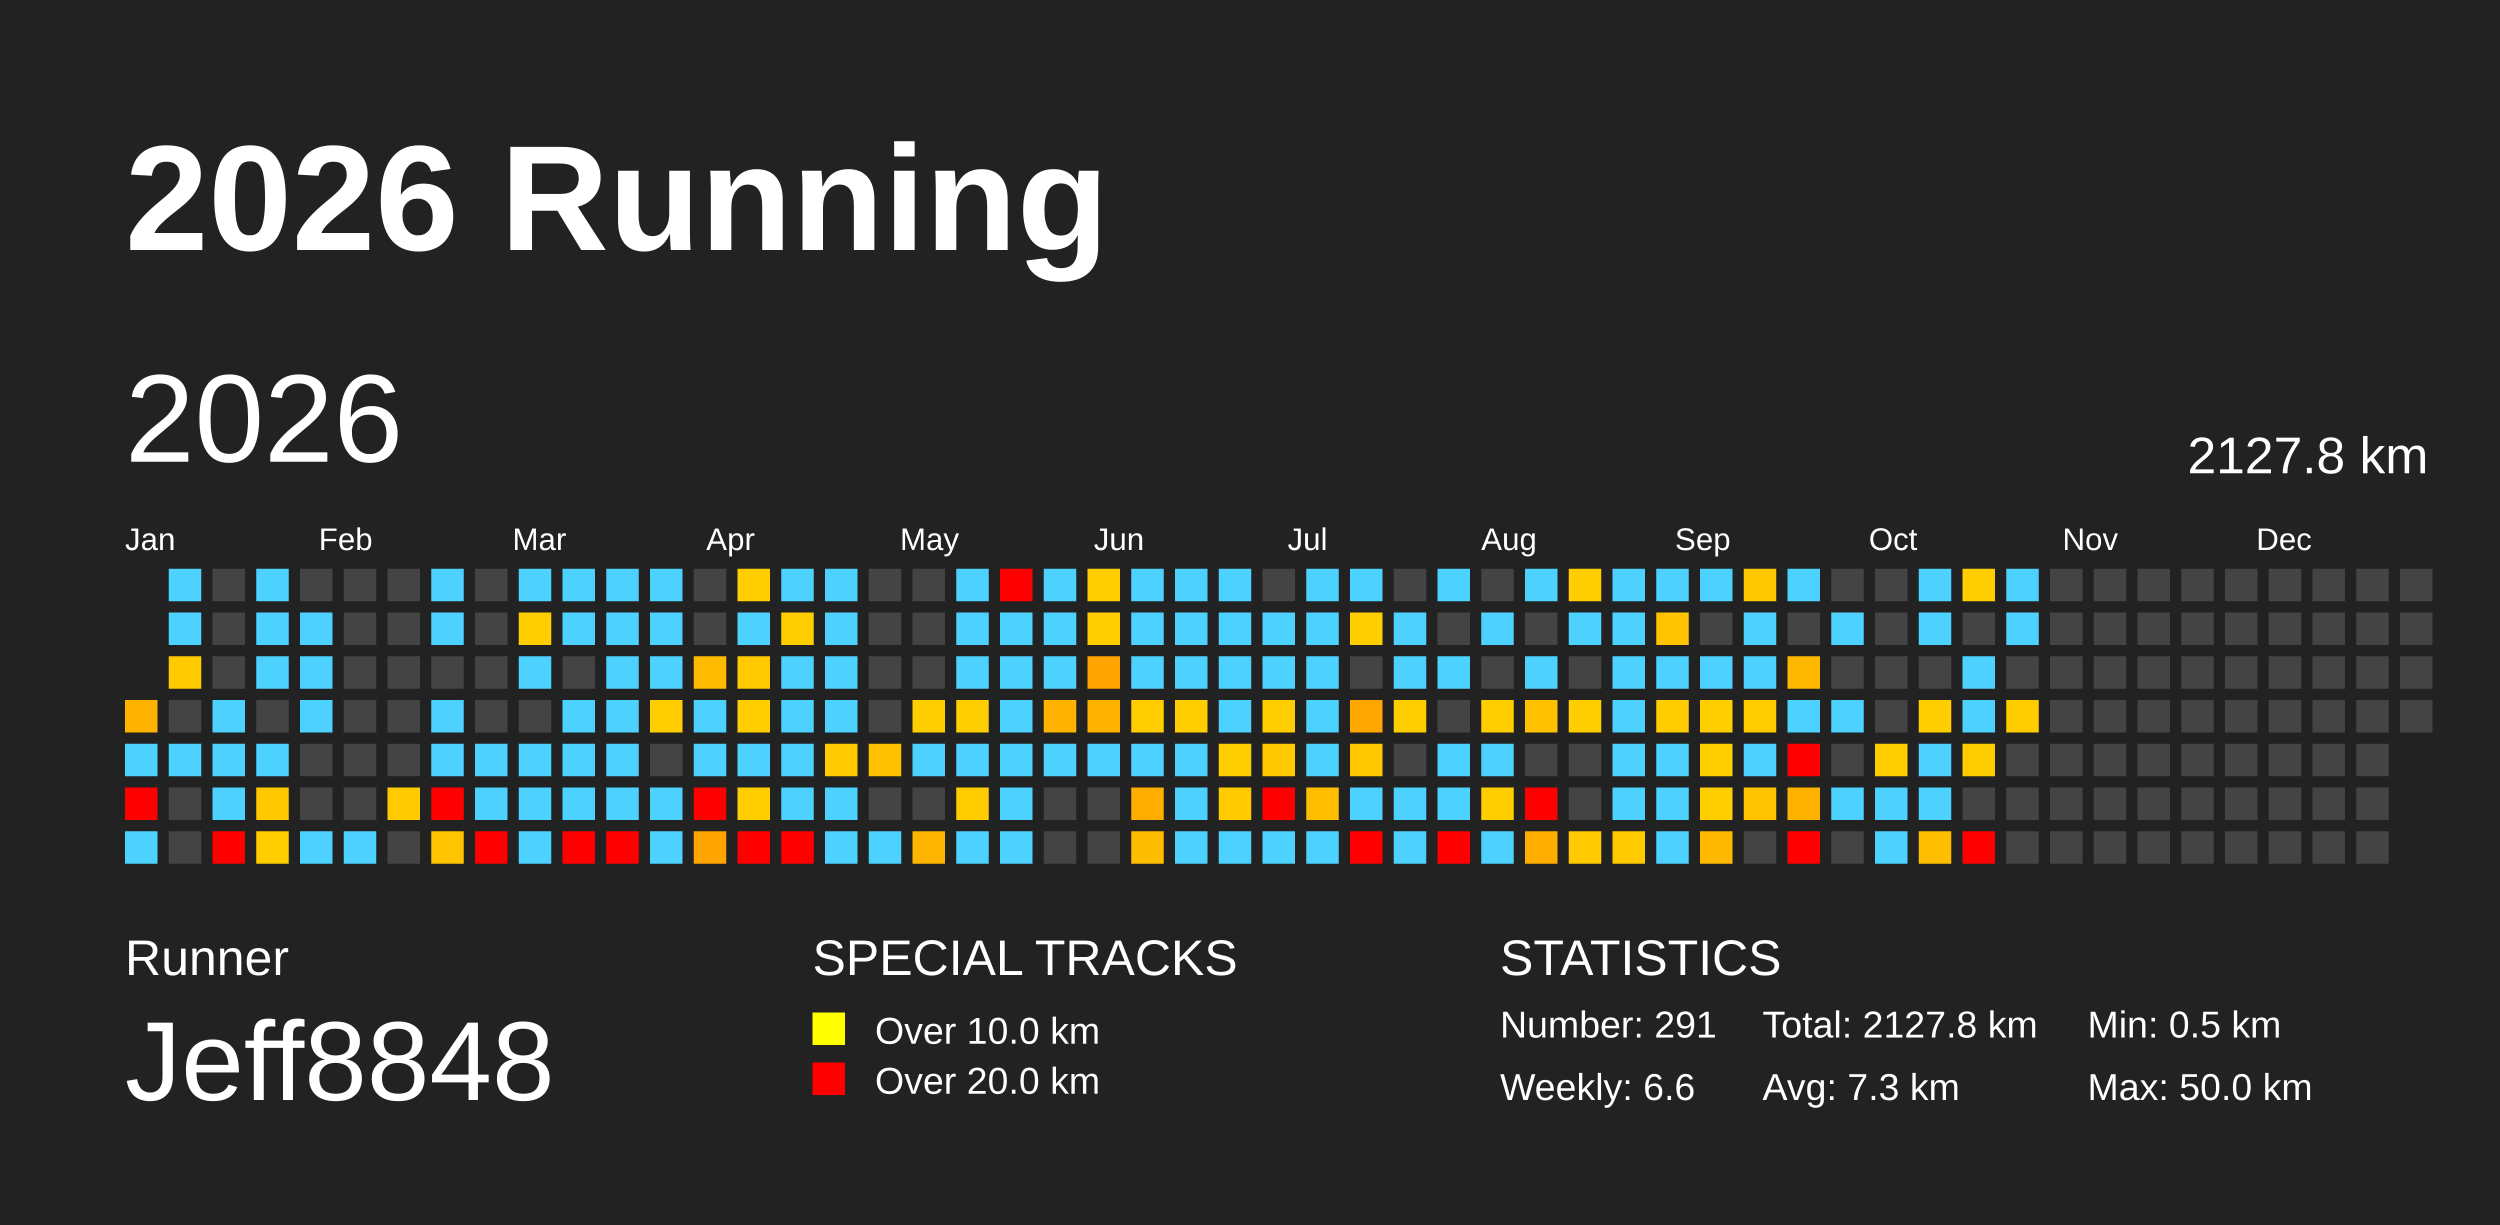
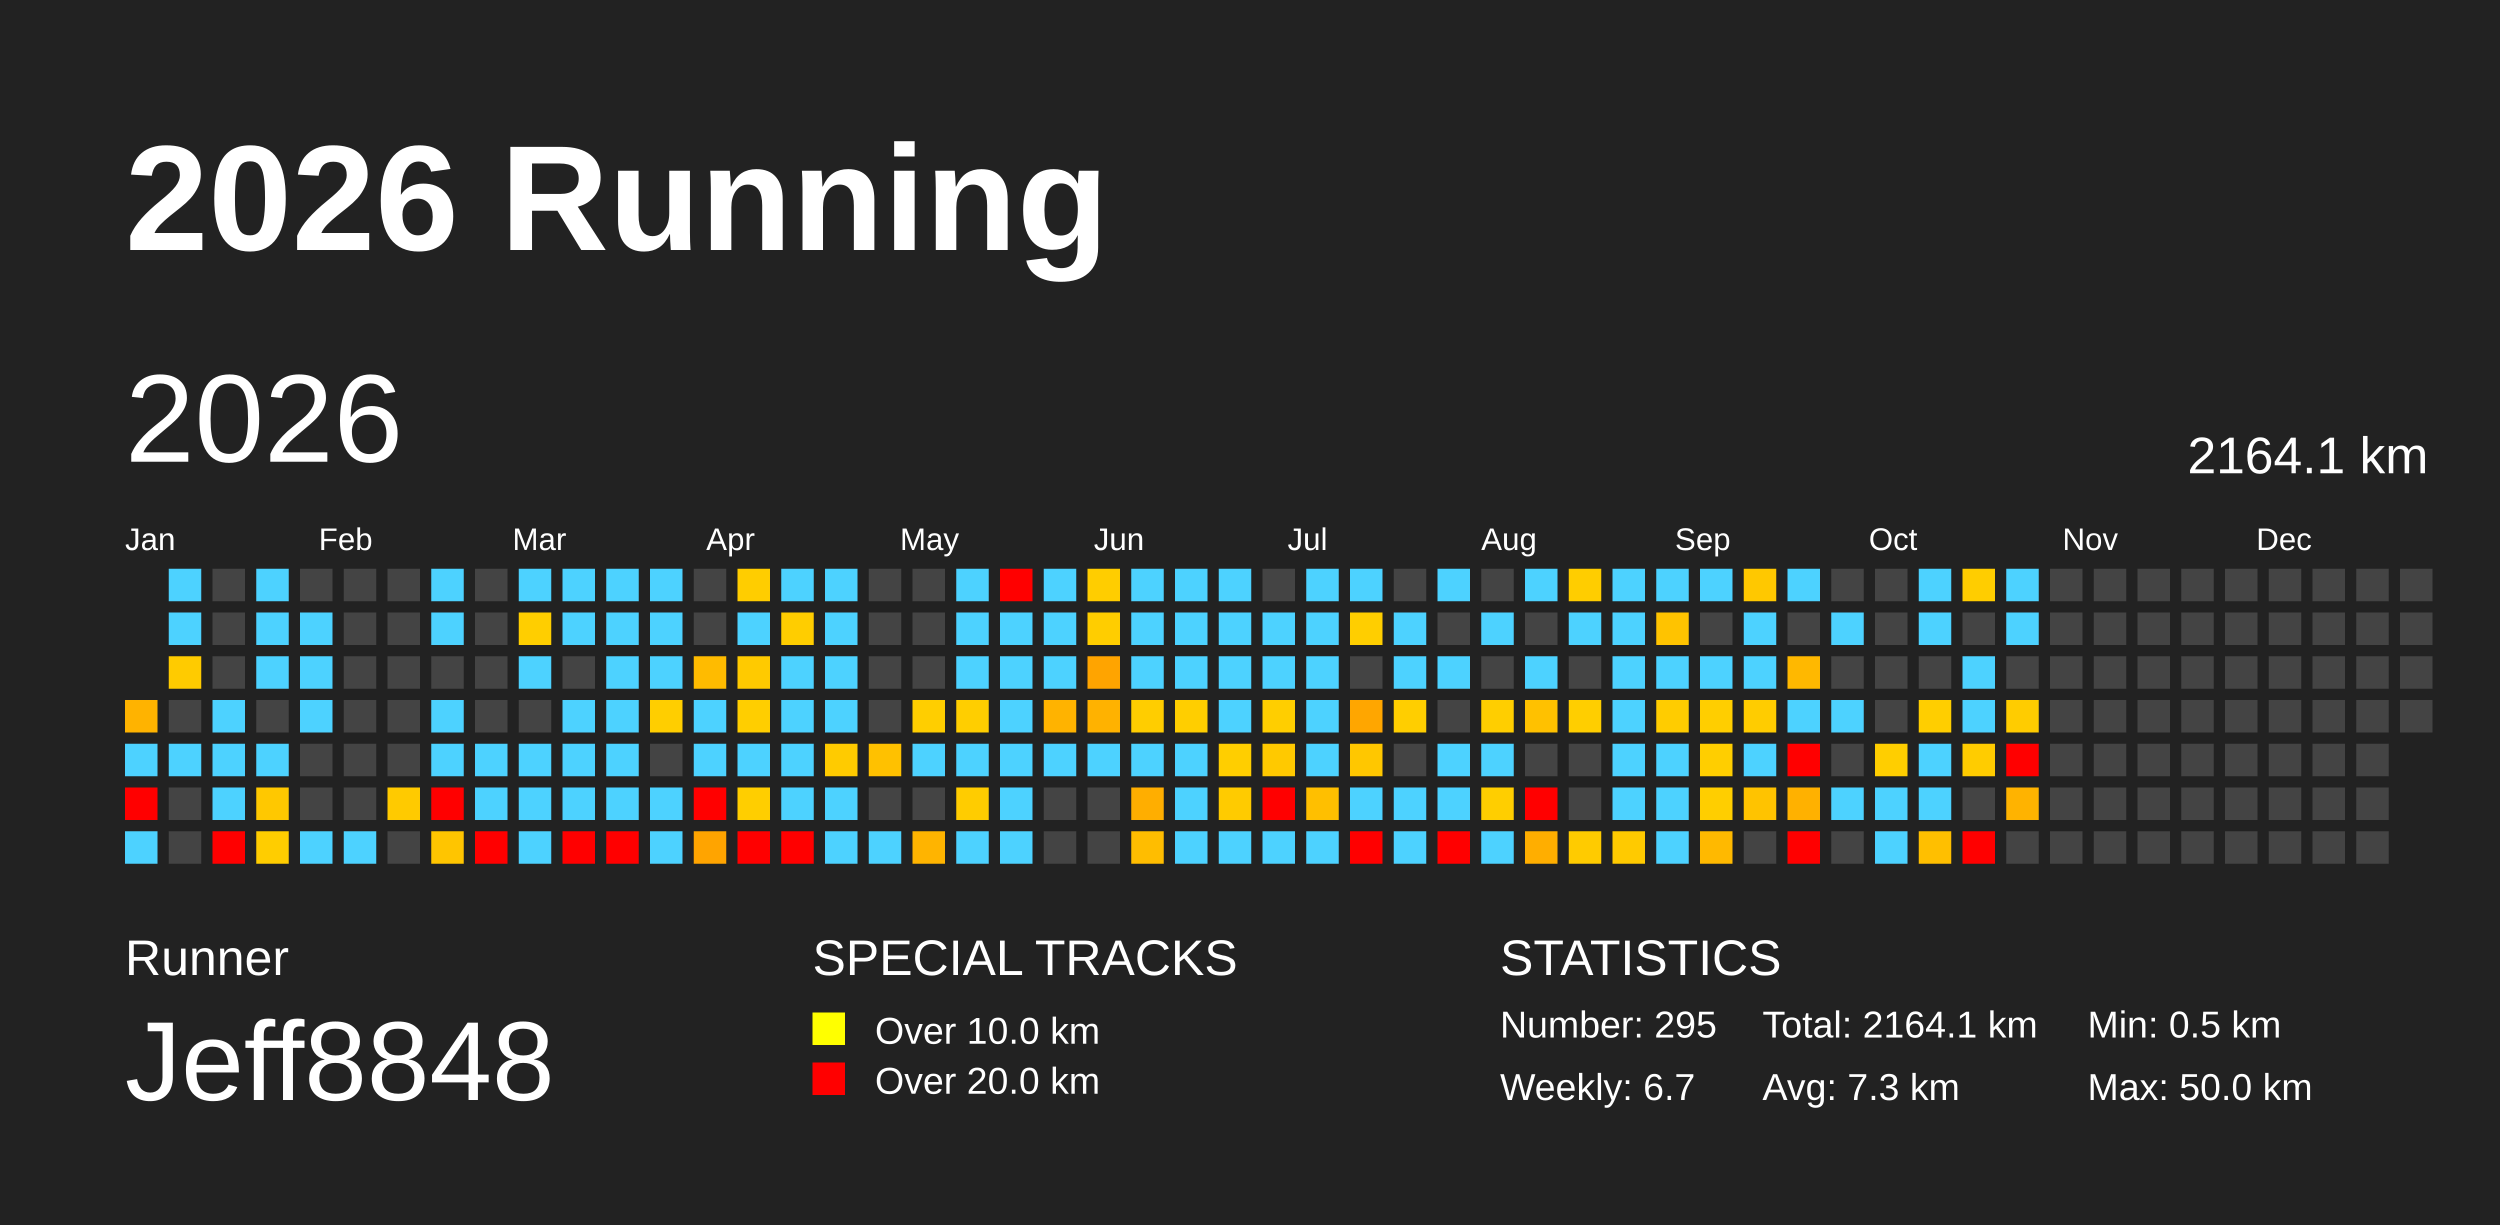
<svg xmlns="http://www.w3.org/2000/svg" baseProfile="full" height="98mm" version="1.1" viewBox="0,0,200,98" width="200mm">
  <defs />
  <rect fill="#222222" height="98" width="200" x="0" y="0" />
  <text fill="#FFFFFF" style="font-size:12px; font-family:Arial; font-weight:bold;" x="10" y="20">2026 Running</text>
  <text fill="#FFFFFF" style="font-size:4px; font-family:Arial" x="10" y="78">Runner</text>
  <text fill="#FFFFFF" style="font-size:9px; font-family:Arial" x="10" y="88">Jeff8848</text>
  <text fill="#FFFFFF" style="font-size:4px; font-family:Arial" x="65" y="78">SPECIAL TRACKS</text>
  <rect fill="yellow" height="2.6" width="2.6" x="65" y="81" />
  <text fill="#FFFFFF" style="font-size:3px; font-family:Arial" x="70" y="83.5">Over 10.0 km</text>
  <rect fill="red" height="2.6" width="2.6" x="65" y="85" />
  <text fill="#FFFFFF" style="font-size:3px; font-family:Arial" x="70" y="87.5">Over 20.0 km</text>
  <text fill="#FFFFFF" style="font-size:4px; font-family:Arial" x="120" y="78">STATISTICS</text>
-   <text fill="#FFFFFF" style="font-size:3px; font-family:Arial" x="120" y="83">Number: 291</text>
-   <text fill="#FFFFFF" style="font-size:3px; font-family:Arial" x="120" y="88">Weekly: 6.6</text>
-   <text fill="#FFFFFF" style="font-size:3px; font-family:Arial" x="141" y="83">Total: 2127.8 km</text>
+   <text fill="#FFFFFF" style="font-size:3px; font-family:Arial" x="120" y="83">Number: 295</text>
+   <text fill="#FFFFFF" style="font-size:3px; font-family:Arial" x="120" y="88">Weekly: 6.7</text>
+   <text fill="#FFFFFF" style="font-size:3px; font-family:Arial" x="141" y="83">Total: 2164.1 km</text>
  <text fill="#FFFFFF" style="font-size:3px; font-family:Arial" x="141" y="88">Avg: 7.3 km</text>
  <text fill="#FFFFFF" style="font-size:3px; font-family:Arial" x="167" y="83">Min: 0.5 km</text>
  <text fill="#FFFFFF" style="font-size:3px; font-family:Arial" x="167" y="88">Max: 50.0 km</text>
  <text dominant-baseline="hanging" fill="#FFFFFF" style="font-size:10.0px; font-family:Arial;" x="10" y="30">2026</text>
-   <text dominant-baseline="hanging" fill="#FFFFFF" style="font-size:4.125px; font-family:Arial;" x="175" y="35">2127.8 km</text>
+   <text dominant-baseline="hanging" fill="#FFFFFF" style="font-size:4.125px; font-family:Arial;" x="175" y="35">2164.1 km</text>
  <text fill="#FFFFFF" style="font-size:2.5px; font-family:Arial" x="10.0" y="44">Jan</text>
  <text fill="#FFFFFF" style="font-size:2.5px; font-family:Arial" x="25.5" y="44">Feb</text>
  <text fill="#FFFFFF" style="font-size:2.5px; font-family:Arial" x="41.0" y="44">Mar</text>
  <text fill="#FFFFFF" style="font-size:2.5px; font-family:Arial" x="56.5" y="44">Apr</text>
  <text fill="#FFFFFF" style="font-size:2.5px; font-family:Arial" x="72.0" y="44">May</text>
  <text fill="#FFFFFF" style="font-size:2.5px; font-family:Arial" x="87.5" y="44">Jun</text>
  <text fill="#FFFFFF" style="font-size:2.5px; font-family:Arial" x="103.0" y="44">Jul</text>
  <text fill="#FFFFFF" style="font-size:2.5px; font-family:Arial" x="118.5" y="44">Aug</text>
  <text fill="#FFFFFF" style="font-size:2.5px; font-family:Arial" x="134.0" y="44">Sep</text>
  <text fill="#FFFFFF" style="font-size:2.5px; font-family:Arial" x="149.5" y="44">Oct</text>
  <text fill="#FFFFFF" style="font-size:2.5px; font-family:Arial" x="165.0" y="44">Nov</text>
  <text fill="#FFFFFF" style="font-size:2.5px; font-family:Arial" x="180.5" y="44">Dec</text>
  <rect fill="#ffb300" height="2.6" width="2.6" x="10.0" y="56.0" />
  <rect fill="#4dd2ff" height="2.6" width="2.6" x="10.0" y="59.5" />
  <rect fill="red" height="2.6" width="2.6" x="10.0" y="63.0" />
  <rect fill="#4dd2ff" height="2.6" width="2.6" x="10.0" y="66.5" />
  <rect fill="#4dd2ff" height="2.6" width="2.6" x="13.5" y="45.5" />
  <rect fill="#4dd2ff" height="2.6" width="2.6" x="13.5" y="49.0" />
  <rect fill="#ffcb00" height="2.6" width="2.6" x="13.5" y="52.5" />
  <rect fill="#444444" height="2.6" width="2.6" x="13.5" y="56.0" />
  <rect fill="#4dd2ff" height="2.6" width="2.6" x="13.5" y="59.5" />
  <rect fill="#444444" height="2.6" width="2.6" x="13.5" y="63.0" />
  <rect fill="#444444" height="2.6" width="2.6" x="13.5" y="66.5" />
  <rect fill="#444444" height="2.6" width="2.6" x="17.0" y="45.5" />
  <rect fill="#444444" height="2.6" width="2.6" x="17.0" y="49.0" />
  <rect fill="#444444" height="2.6" width="2.6" x="17.0" y="52.5" />
  <rect fill="#4dd2ff" height="2.6" width="2.6" x="17.0" y="56.0" />
  <rect fill="#4dd2ff" height="2.6" width="2.6" x="17.0" y="59.5" />
  <rect fill="#4dd2ff" height="2.6" width="2.6" x="17.0" y="63.0" />
  <rect fill="red" height="2.6" width="2.6" x="17.0" y="66.5" />
  <rect fill="#4dd2ff" height="2.6" width="2.6" x="20.5" y="45.5" />
  <rect fill="#4dd2ff" height="2.6" width="2.6" x="20.5" y="49.0" />
  <rect fill="#4dd2ff" height="2.6" width="2.6" x="20.5" y="52.5" />
  <rect fill="#444444" height="2.6" width="2.6" x="20.5" y="56.0" />
  <rect fill="#4dd2ff" height="2.6" width="2.6" x="20.5" y="59.5" />
  <rect fill="#ffc800" height="2.6" width="2.6" x="20.5" y="63.0" />
  <rect fill="#ffcd00" height="2.6" width="2.6" x="20.5" y="66.5" />
  <rect fill="#444444" height="2.6" width="2.6" x="24.0" y="45.5" />
  <rect fill="#4dd2ff" height="2.6" width="2.6" x="24.0" y="49.0" />
  <rect fill="#4dd2ff" height="2.6" width="2.6" x="24.0" y="52.5" />
  <rect fill="#4dd2ff" height="2.6" width="2.6" x="24.0" y="56.0" />
  <rect fill="#444444" height="2.6" width="2.6" x="24.0" y="59.5" />
  <rect fill="#444444" height="2.6" width="2.6" x="24.0" y="63.0" />
  <rect fill="#4dd2ff" height="2.6" width="2.6" x="24.0" y="66.5" />
  <rect fill="#444444" height="2.6" width="2.6" x="27.5" y="45.5" />
  <rect fill="#444444" height="2.6" width="2.6" x="27.5" y="49.0" />
  <rect fill="#444444" height="2.6" width="2.6" x="27.5" y="52.5" />
  <rect fill="#444444" height="2.6" width="2.6" x="27.5" y="56.0" />
  <rect fill="#444444" height="2.6" width="2.6" x="27.5" y="59.5" />
  <rect fill="#444444" height="2.6" width="2.6" x="27.5" y="63.0" />
  <rect fill="#4dd2ff" height="2.6" width="2.6" x="27.5" y="66.5" />
  <rect fill="#444444" height="2.6" width="2.6" x="31.0" y="45.5" />
  <rect fill="#444444" height="2.6" width="2.6" x="31.0" y="49.0" />
  <rect fill="#444444" height="2.6" width="2.6" x="31.0" y="52.5" />
  <rect fill="#444444" height="2.6" width="2.6" x="31.0" y="56.0" />
  <rect fill="#444444" height="2.6" width="2.6" x="31.0" y="59.5" />
  <rect fill="#ffca00" height="2.6" width="2.6" x="31.0" y="63.0" />
  <rect fill="#444444" height="2.6" width="2.6" x="31.0" y="66.5" />
  <rect fill="#4dd2ff" height="2.6" width="2.6" x="34.5" y="45.5" />
  <rect fill="#4dd2ff" height="2.6" width="2.6" x="34.5" y="49.0" />
  <rect fill="#444444" height="2.6" width="2.6" x="34.5" y="52.5" />
  <rect fill="#4dd2ff" height="2.6" width="2.6" x="34.5" y="56.0" />
  <rect fill="#4dd2ff" height="2.6" width="2.6" x="34.5" y="59.5" />
  <rect fill="red" height="2.6" width="2.6" x="34.5" y="63.0" />
  <rect fill="#ffc500" height="2.6" width="2.6" x="34.5" y="66.5" />
  <rect fill="#444444" height="2.6" width="2.6" x="38.0" y="45.5" />
  <rect fill="#444444" height="2.6" width="2.6" x="38.0" y="49.0" />
  <rect fill="#444444" height="2.6" width="2.6" x="38.0" y="52.5" />
  <rect fill="#444444" height="2.6" width="2.6" x="38.0" y="56.0" />
  <rect fill="#4dd2ff" height="2.6" width="2.6" x="38.0" y="59.5" />
  <rect fill="#4dd2ff" height="2.6" width="2.6" x="38.0" y="63.0" />
  <rect fill="red" height="2.6" width="2.6" x="38.0" y="66.5" />
  <rect fill="#4dd2ff" height="2.6" width="2.6" x="41.5" y="45.5" />
  <rect fill="#ffce00" height="2.6" width="2.6" x="41.5" y="49.0" />
  <rect fill="#4dd2ff" height="2.6" width="2.6" x="41.5" y="52.5" />
  <rect fill="#444444" height="2.6" width="2.6" x="41.5" y="56.0" />
  <rect fill="#4dd2ff" height="2.6" width="2.6" x="41.5" y="59.5" />
  <rect fill="#4dd2ff" height="2.6" width="2.6" x="41.5" y="63.0" />
  <rect fill="#4dd2ff" height="2.6" width="2.6" x="41.5" y="66.5" />
  <rect fill="#4dd2ff" height="2.6" width="2.6" x="45.0" y="45.5" />
  <rect fill="#4dd2ff" height="2.6" width="2.6" x="45.0" y="49.0" />
  <rect fill="#444444" height="2.6" width="2.6" x="45.0" y="52.5" />
  <rect fill="#4dd2ff" height="2.6" width="2.6" x="45.0" y="56.0" />
  <rect fill="#4dd2ff" height="2.6" width="2.6" x="45.0" y="59.5" />
  <rect fill="#4dd2ff" height="2.6" width="2.6" x="45.0" y="63.0" />
  <rect fill="red" height="2.6" width="2.6" x="45.0" y="66.5" />
  <rect fill="#4dd2ff" height="2.6" width="2.6" x="48.5" y="45.5" />
  <rect fill="#4dd2ff" height="2.6" width="2.6" x="48.5" y="49.0" />
  <rect fill="#4dd2ff" height="2.6" width="2.6" x="48.5" y="52.5" />
  <rect fill="#4dd2ff" height="2.6" width="2.6" x="48.5" y="56.0" />
  <rect fill="#4dd2ff" height="2.6" width="2.6" x="48.5" y="59.5" />
  <rect fill="#4dd2ff" height="2.6" width="2.6" x="48.5" y="63.0" />
  <rect fill="red" height="2.6" width="2.6" x="48.5" y="66.5" />
  <rect fill="#4dd2ff" height="2.6" width="2.6" x="52.0" y="45.5" />
  <rect fill="#4dd2ff" height="2.6" width="2.6" x="52.0" y="49.0" />
  <rect fill="#4dd2ff" height="2.6" width="2.6" x="52.0" y="52.5" />
  <rect fill="#ffce00" height="2.6" width="2.6" x="52.0" y="56.0" />
  <rect fill="#444444" height="2.6" width="2.6" x="52.0" y="59.5" />
  <rect fill="#4dd2ff" height="2.6" width="2.6" x="52.0" y="63.0" />
  <rect fill="#4dd2ff" height="2.6" width="2.6" x="52.0" y="66.5" />
  <rect fill="#444444" height="2.6" width="2.6" x="55.5" y="45.5" />
  <rect fill="#444444" height="2.6" width="2.6" x="55.5" y="49.0" />
  <rect fill="#ffbb00" height="2.6" width="2.6" x="55.5" y="52.5" />
  <rect fill="#4dd2ff" height="2.6" width="2.6" x="55.5" y="56.0" />
  <rect fill="#4dd2ff" height="2.6" width="2.6" x="55.5" y="59.5" />
  <rect fill="red" height="2.6" width="2.6" x="55.5" y="63.0" />
  <rect fill="#ffa400" height="2.6" width="2.6" x="55.5" y="66.5" />
  <rect fill="#ffcd00" height="2.6" width="2.6" x="59.0" y="45.5" />
  <rect fill="#4dd2ff" height="2.6" width="2.6" x="59.0" y="49.0" />
  <rect fill="#ffca00" height="2.6" width="2.6" x="59.0" y="52.5" />
  <rect fill="#ffce00" height="2.6" width="2.6" x="59.0" y="56.0" />
  <rect fill="#4dd2ff" height="2.6" width="2.6" x="59.0" y="59.5" />
  <rect fill="#ffce00" height="2.6" width="2.6" x="59.0" y="63.0" />
  <rect fill="red" height="2.6" width="2.6" x="59.0" y="66.5" />
  <rect fill="#4dd2ff" height="2.6" width="2.6" x="62.5" y="45.5" />
  <rect fill="#ffcd00" height="2.6" width="2.6" x="62.5" y="49.0" />
  <rect fill="#4dd2ff" height="2.6" width="2.6" x="62.5" y="52.5" />
  <rect fill="#4dd2ff" height="2.6" width="2.6" x="62.5" y="56.0" />
  <rect fill="#4dd2ff" height="2.6" width="2.6" x="62.5" y="59.5" />
  <rect fill="#4dd2ff" height="2.6" width="2.6" x="62.5" y="63.0" />
  <rect fill="red" height="2.6" width="2.6" x="62.5" y="66.5" />
  <rect fill="#4dd2ff" height="2.6" width="2.6" x="66.0" y="45.5" />
  <rect fill="#4dd2ff" height="2.6" width="2.6" x="66.0" y="49.0" />
  <rect fill="#4dd2ff" height="2.6" width="2.6" x="66.0" y="52.5" />
  <rect fill="#4dd2ff" height="2.6" width="2.6" x="66.0" y="56.0" />
  <rect fill="#ffcb00" height="2.6" width="2.6" x="66.0" y="59.5" />
  <rect fill="#4dd2ff" height="2.6" width="2.6" x="66.0" y="63.0" />
  <rect fill="#4dd2ff" height="2.6" width="2.6" x="66.0" y="66.5" />
  <rect fill="#444444" height="2.6" width="2.6" x="69.5" y="45.5" />
  <rect fill="#444444" height="2.6" width="2.6" x="69.5" y="49.0" />
  <rect fill="#444444" height="2.6" width="2.6" x="69.5" y="52.5" />
  <rect fill="#444444" height="2.6" width="2.6" x="69.5" y="56.0" />
  <rect fill="#ffc100" height="2.6" width="2.6" x="69.5" y="59.5" />
  <rect fill="#444444" height="2.6" width="2.6" x="69.5" y="63.0" />
  <rect fill="#4dd2ff" height="2.6" width="2.6" x="69.5" y="66.5" />
  <rect fill="#444444" height="2.6" width="2.6" x="73.0" y="45.5" />
  <rect fill="#444444" height="2.6" width="2.6" x="73.0" y="49.0" />
  <rect fill="#444444" height="2.6" width="2.6" x="73.0" y="52.5" />
  <rect fill="#ffce00" height="2.6" width="2.6" x="73.0" y="56.0" />
  <rect fill="#4dd2ff" height="2.6" width="2.6" x="73.0" y="59.5" />
  <rect fill="#444444" height="2.6" width="2.6" x="73.0" y="63.0" />
  <rect fill="#ffb400" height="2.6" width="2.6" x="73.0" y="66.5" />
  <rect fill="#4dd2ff" height="2.6" width="2.6" x="76.5" y="45.5" />
  <rect fill="#4dd2ff" height="2.6" width="2.6" x="76.5" y="49.0" />
  <rect fill="#4dd2ff" height="2.6" width="2.6" x="76.5" y="52.5" />
  <rect fill="#ffce00" height="2.6" width="2.6" x="76.5" y="56.0" />
  <rect fill="#4dd2ff" height="2.6" width="2.6" x="76.5" y="59.5" />
  <rect fill="#ffcc00" height="2.6" width="2.6" x="76.5" y="63.0" />
  <rect fill="#4dd2ff" height="2.6" width="2.6" x="76.5" y="66.5" />
  <rect fill="red" height="2.6" width="2.6" x="80.0" y="45.5" />
  <rect fill="#4dd2ff" height="2.6" width="2.6" x="80.0" y="49.0" />
  <rect fill="#4dd2ff" height="2.6" width="2.6" x="80.0" y="52.5" />
  <rect fill="#4dd2ff" height="2.6" width="2.6" x="80.0" y="56.0" />
  <rect fill="#4dd2ff" height="2.6" width="2.6" x="80.0" y="59.5" />
  <rect fill="#4dd2ff" height="2.6" width="2.6" x="80.0" y="63.0" />
  <rect fill="#4dd2ff" height="2.6" width="2.6" x="80.0" y="66.5" />
  <rect fill="#4dd2ff" height="2.6" width="2.6" x="83.5" y="45.5" />
  <rect fill="#4dd2ff" height="2.6" width="2.6" x="83.5" y="49.0" />
  <rect fill="#4dd2ff" height="2.6" width="2.6" x="83.5" y="52.5" />
  <rect fill="#ffb300" height="2.6" width="2.6" x="83.5" y="56.0" />
  <rect fill="#4dd2ff" height="2.6" width="2.6" x="83.5" y="59.5" />
  <rect fill="#444444" height="2.6" width="2.6" x="83.5" y="63.0" />
  <rect fill="#444444" height="2.6" width="2.6" x="83.5" y="66.5" />
  <rect fill="#ffcd00" height="2.6" width="2.6" x="87.0" y="45.5" />
  <rect fill="#ffcd00" height="2.6" width="2.6" x="87.0" y="49.0" />
  <rect fill="#ffa400" height="2.6" width="2.6" x="87.0" y="52.5" />
  <rect fill="#ffb200" height="2.6" width="2.6" x="87.0" y="56.0" />
  <rect fill="#4dd2ff" height="2.6" width="2.6" x="87.0" y="59.5" />
  <rect fill="#444444" height="2.6" width="2.6" x="87.0" y="63.0" />
  <rect fill="#444444" height="2.6" width="2.6" x="87.0" y="66.5" />
  <rect fill="#4dd2ff" height="2.6" width="2.6" x="90.5" y="45.5" />
  <rect fill="#4dd2ff" height="2.6" width="2.6" x="90.5" y="49.0" />
  <rect fill="#4dd2ff" height="2.6" width="2.6" x="90.5" y="52.5" />
  <rect fill="#ffcd00" height="2.6" width="2.6" x="90.5" y="56.0" />
  <rect fill="#4dd2ff" height="2.6" width="2.6" x="90.5" y="59.5" />
  <rect fill="#ffae00" height="2.6" width="2.6" x="90.5" y="63.0" />
  <rect fill="#ffbd00" height="2.6" width="2.6" x="90.5" y="66.5" />
  <rect fill="#4dd2ff" height="2.6" width="2.6" x="94.0" y="45.5" />
  <rect fill="#4dd2ff" height="2.6" width="2.6" x="94.0" y="49.0" />
  <rect fill="#4dd2ff" height="2.6" width="2.6" x="94.0" y="52.5" />
  <rect fill="#ffce00" height="2.6" width="2.6" x="94.0" y="56.0" />
  <rect fill="#4dd2ff" height="2.6" width="2.6" x="94.0" y="59.5" />
  <rect fill="#4dd2ff" height="2.6" width="2.6" x="94.0" y="63.0" />
  <rect fill="#4dd2ff" height="2.6" width="2.6" x="94.0" y="66.5" />
  <rect fill="#4dd2ff" height="2.6" width="2.6" x="97.5" y="45.5" />
  <rect fill="#4dd2ff" height="2.6" width="2.6" x="97.5" y="49.0" />
  <rect fill="#4dd2ff" height="2.6" width="2.6" x="97.5" y="52.5" />
  <rect fill="#4dd2ff" height="2.6" width="2.6" x="97.5" y="56.0" />
  <rect fill="#ffce00" height="2.6" width="2.6" x="97.5" y="59.5" />
  <rect fill="#ffcb00" height="2.6" width="2.6" x="97.5" y="63.0" />
  <rect fill="#4dd2ff" height="2.6" width="2.6" x="97.5" y="66.5" />
  <rect fill="#444444" height="2.6" width="2.6" x="101.0" y="45.5" />
  <rect fill="#4dd2ff" height="2.6" width="2.6" x="101.0" y="49.0" />
  <rect fill="#4dd2ff" height="2.6" width="2.6" x="101.0" y="52.5" />
  <rect fill="#ffce00" height="2.6" width="2.6" x="101.0" y="56.0" />
  <rect fill="#ffc900" height="2.6" width="2.6" x="101.0" y="59.5" />
  <rect fill="red" height="2.6" width="2.6" x="101.0" y="63.0" />
  <rect fill="#4dd2ff" height="2.6" width="2.6" x="101.0" y="66.5" />
  <rect fill="#4dd2ff" height="2.6" width="2.6" x="104.5" y="45.5" />
  <rect fill="#4dd2ff" height="2.6" width="2.6" x="104.5" y="49.0" />
  <rect fill="#4dd2ff" height="2.6" width="2.6" x="104.5" y="52.5" />
  <rect fill="#4dd2ff" height="2.6" width="2.6" x="104.5" y="56.0" />
  <rect fill="#4dd2ff" height="2.6" width="2.6" x="104.5" y="59.5" />
  <rect fill="#ffbf00" height="2.6" width="2.6" x="104.5" y="63.0" />
  <rect fill="#4dd2ff" height="2.6" width="2.6" x="104.5" y="66.5" />
  <rect fill="#4dd2ff" height="2.6" width="2.6" x="108.0" y="45.5" />
  <rect fill="#ffce00" height="2.6" width="2.6" x="108.0" y="49.0" />
  <rect fill="#444444" height="2.6" width="2.6" x="108.0" y="52.5" />
  <rect fill="#ffa600" height="2.6" width="2.6" x="108.0" y="56.0" />
  <rect fill="#ffc700" height="2.6" width="2.6" x="108.0" y="59.5" />
  <rect fill="#4dd2ff" height="2.6" width="2.6" x="108.0" y="63.0" />
  <rect fill="red" height="2.6" width="2.6" x="108.0" y="66.5" />
  <rect fill="#444444" height="2.6" width="2.6" x="111.5" y="45.5" />
  <rect fill="#4dd2ff" height="2.6" width="2.6" x="111.5" y="49.0" />
  <rect fill="#4dd2ff" height="2.6" width="2.6" x="111.5" y="52.5" />
  <rect fill="#ffce00" height="2.6" width="2.6" x="111.5" y="56.0" />
  <rect fill="#444444" height="2.6" width="2.6" x="111.5" y="59.5" />
  <rect fill="#4dd2ff" height="2.6" width="2.6" x="111.5" y="63.0" />
  <rect fill="#4dd2ff" height="2.6" width="2.6" x="111.5" y="66.5" />
  <rect fill="#4dd2ff" height="2.6" width="2.6" x="115.0" y="45.5" />
  <rect fill="#444444" height="2.6" width="2.6" x="115.0" y="49.0" />
  <rect fill="#4dd2ff" height="2.6" width="2.6" x="115.0" y="52.5" />
  <rect fill="#444444" height="2.6" width="2.6" x="115.0" y="56.0" />
  <rect fill="#4dd2ff" height="2.6" width="2.6" x="115.0" y="59.5" />
  <rect fill="#4dd2ff" height="2.6" width="2.6" x="115.0" y="63.0" />
  <rect fill="red" height="2.6" width="2.6" x="115.0" y="66.5" />
  <rect fill="#444444" height="2.6" width="2.6" x="118.5" y="45.5" />
  <rect fill="#4dd2ff" height="2.6" width="2.6" x="118.5" y="49.0" />
  <rect fill="#444444" height="2.6" width="2.6" x="118.5" y="52.5" />
  <rect fill="#ffce00" height="2.6" width="2.6" x="118.5" y="56.0" />
  <rect fill="#4dd2ff" height="2.6" width="2.6" x="118.5" y="59.5" />
  <rect fill="#ffce00" height="2.6" width="2.6" x="118.5" y="63.0" />
  <rect fill="#4dd2ff" height="2.6" width="2.6" x="118.5" y="66.5" />
  <rect fill="#4dd2ff" height="2.6" width="2.6" x="122.0" y="45.5" />
  <rect fill="#444444" height="2.6" width="2.6" x="122.0" y="49.0" />
  <rect fill="#4dd2ff" height="2.6" width="2.6" x="122.0" y="52.5" />
  <rect fill="#ffc100" height="2.6" width="2.6" x="122.0" y="56.0" />
  <rect fill="#444444" height="2.6" width="2.6" x="122.0" y="59.5" />
  <rect fill="red" height="2.6" width="2.6" x="122.0" y="63.0" />
  <rect fill="#ffae00" height="2.6" width="2.6" x="122.0" y="66.5" />
  <rect fill="#ffcd00" height="2.6" width="2.6" x="125.5" y="45.5" />
  <rect fill="#4dd2ff" height="2.6" width="2.6" x="125.5" y="49.0" />
  <rect fill="#444444" height="2.6" width="2.6" x="125.5" y="52.5" />
  <rect fill="#ffce00" height="2.6" width="2.6" x="125.5" y="56.0" />
  <rect fill="#444444" height="2.6" width="2.6" x="125.5" y="59.5" />
  <rect fill="#444444" height="2.6" width="2.6" x="125.5" y="63.0" />
  <rect fill="#ffcb00" height="2.6" width="2.6" x="125.5" y="66.5" />
  <rect fill="#4dd2ff" height="2.6" width="2.6" x="129.0" y="45.5" />
  <rect fill="#4dd2ff" height="2.6" width="2.6" x="129.0" y="49.0" />
  <rect fill="#4dd2ff" height="2.6" width="2.6" x="129.0" y="52.5" />
  <rect fill="#4dd2ff" height="2.6" width="2.6" x="129.0" y="56.0" />
  <rect fill="#4dd2ff" height="2.6" width="2.6" x="129.0" y="59.5" />
  <rect fill="#4dd2ff" height="2.6" width="2.6" x="129.0" y="63.0" />
  <rect fill="#ffca00" height="2.6" width="2.6" x="129.0" y="66.5" />
  <rect fill="#4dd2ff" height="2.6" width="2.6" x="132.5" y="45.5" />
  <rect fill="#ffc300" height="2.6" width="2.6" x="132.5" y="49.0" />
  <rect fill="#4dd2ff" height="2.6" width="2.6" x="132.5" y="52.5" />
  <rect fill="#ffcc00" height="2.6" width="2.6" x="132.5" y="56.0" />
  <rect fill="#4dd2ff" height="2.6" width="2.6" x="132.5" y="59.5" />
  <rect fill="#4dd2ff" height="2.6" width="2.6" x="132.5" y="63.0" />
  <rect fill="#4dd2ff" height="2.6" width="2.6" x="132.5" y="66.5" />
  <rect fill="#4dd2ff" height="2.6" width="2.6" x="136.0" y="45.5" />
  <rect fill="#444444" height="2.6" width="2.6" x="136.0" y="49.0" />
  <rect fill="#4dd2ff" height="2.6" width="2.6" x="136.0" y="52.5" />
  <rect fill="#ffce00" height="2.6" width="2.6" x="136.0" y="56.0" />
  <rect fill="#ffce00" height="2.6" width="2.6" x="136.0" y="59.5" />
  <rect fill="#ffce00" height="2.6" width="2.6" x="136.0" y="63.0" />
  <rect fill="#ffb900" height="2.6" width="2.6" x="136.0" y="66.5" />
  <rect fill="#ffc800" height="2.6" width="2.6" x="139.5" y="45.5" />
  <rect fill="#4dd2ff" height="2.6" width="2.6" x="139.5" y="49.0" />
  <rect fill="#4dd2ff" height="2.6" width="2.6" x="139.5" y="52.5" />
  <rect fill="#ffcc00" height="2.6" width="2.6" x="139.5" y="56.0" />
  <rect fill="#4dd2ff" height="2.6" width="2.6" x="139.5" y="59.5" />
  <rect fill="#ffc300" height="2.6" width="2.6" x="139.5" y="63.0" />
  <rect fill="#444444" height="2.6" width="2.6" x="139.5" y="66.5" />
  <rect fill="#4dd2ff" height="2.6" width="2.6" x="143.0" y="45.5" />
  <rect fill="#444444" height="2.6" width="2.6" x="143.0" y="49.0" />
  <rect fill="#ffb800" height="2.6" width="2.6" x="143.0" y="52.5" />
  <rect fill="#4dd2ff" height="2.6" width="2.6" x="143.0" y="56.0" />
  <rect fill="red" height="2.6" width="2.6" x="143.0" y="59.5" />
  <rect fill="#ffb100" height="2.6" width="2.6" x="143.0" y="63.0" />
  <rect fill="red" height="2.6" width="2.6" x="143.0" y="66.5" />
  <rect fill="#444444" height="2.6" width="2.6" x="146.5" y="45.5" />
  <rect fill="#4dd2ff" height="2.6" width="2.6" x="146.5" y="49.0" />
  <rect fill="#444444" height="2.6" width="2.6" x="146.5" y="52.5" />
  <rect fill="#4dd2ff" height="2.6" width="2.6" x="146.5" y="56.0" />
  <rect fill="#444444" height="2.6" width="2.6" x="146.5" y="59.5" />
  <rect fill="#4dd2ff" height="2.6" width="2.6" x="146.5" y="63.0" />
  <rect fill="#444444" height="2.6" width="2.6" x="146.5" y="66.5" />
  <rect fill="#444444" height="2.6" width="2.6" x="150.0" y="45.5" />
  <rect fill="#444444" height="2.6" width="2.6" x="150.0" y="49.0" />
  <rect fill="#444444" height="2.6" width="2.6" x="150.0" y="52.5" />
  <rect fill="#444444" height="2.6" width="2.6" x="150.0" y="56.0" />
  <rect fill="#ffce00" height="2.6" width="2.6" x="150.0" y="59.5" />
  <rect fill="#4dd2ff" height="2.6" width="2.6" x="150.0" y="63.0" />
  <rect fill="#4dd2ff" height="2.6" width="2.6" x="150.0" y="66.5" />
  <rect fill="#4dd2ff" height="2.6" width="2.6" x="153.5" y="45.5" />
  <rect fill="#4dd2ff" height="2.6" width="2.6" x="153.5" y="49.0" />
  <rect fill="#444444" height="2.6" width="2.6" x="153.5" y="52.5" />
  <rect fill="#ffce00" height="2.6" width="2.6" x="153.5" y="56.0" />
  <rect fill="#4dd2ff" height="2.6" width="2.6" x="153.5" y="59.5" />
  <rect fill="#4dd2ff" height="2.6" width="2.6" x="153.5" y="63.0" />
  <rect fill="#ffbf00" height="2.6" width="2.6" x="153.5" y="66.5" />
  <rect fill="#ffcd00" height="2.6" width="2.6" x="157.0" y="45.5" />
  <rect fill="#444444" height="2.6" width="2.6" x="157.0" y="49.0" />
  <rect fill="#4dd2ff" height="2.6" width="2.6" x="157.0" y="52.5" />
  <rect fill="#4dd2ff" height="2.6" width="2.6" x="157.0" y="56.0" />
  <rect fill="#ffcc00" height="2.6" width="2.6" x="157.0" y="59.5" />
  <rect fill="#444444" height="2.6" width="2.6" x="157.0" y="63.0" />
  <rect fill="red" height="2.6" width="2.6" x="157.0" y="66.5" />
  <rect fill="#4dd2ff" height="2.6" width="2.6" x="160.5" y="45.5" />
  <rect fill="#4dd2ff" height="2.6" width="2.6" x="160.5" y="49.0" />
  <rect fill="#444444" height="2.6" width="2.6" x="160.5" y="52.5" />
  <rect fill="#ffcc00" height="2.6" width="2.6" x="160.5" y="56.0" />
-   <rect fill="#444444" height="2.6" width="2.6" x="160.5" y="59.5" />
-   <rect fill="#444444" height="2.6" width="2.6" x="160.5" y="63.0" />
+   <rect fill="red" height="2.6" width="2.6" x="160.5" y="59.5" />
+   <rect fill="#ffb300" height="2.6" width="2.6" x="160.5" y="63.0" />
  <rect fill="#444444" height="2.6" width="2.6" x="160.5" y="66.5" />
  <rect fill="#444444" height="2.6" width="2.6" x="164.0" y="45.5" />
  <rect fill="#444444" height="2.6" width="2.6" x="164.0" y="49.0" />
  <rect fill="#444444" height="2.6" width="2.6" x="164.0" y="52.5" />
  <rect fill="#444444" height="2.6" width="2.6" x="164.0" y="56.0" />
  <rect fill="#444444" height="2.6" width="2.6" x="164.0" y="59.5" />
  <rect fill="#444444" height="2.6" width="2.6" x="164.0" y="63.0" />
  <rect fill="#444444" height="2.6" width="2.6" x="164.0" y="66.5" />
  <rect fill="#444444" height="2.6" width="2.6" x="167.5" y="45.5" />
  <rect fill="#444444" height="2.6" width="2.6" x="167.5" y="49.0" />
  <rect fill="#444444" height="2.6" width="2.6" x="167.5" y="52.5" />
  <rect fill="#444444" height="2.6" width="2.6" x="167.5" y="56.0" />
  <rect fill="#444444" height="2.6" width="2.6" x="167.5" y="59.5" />
  <rect fill="#444444" height="2.6" width="2.6" x="167.5" y="63.0" />
  <rect fill="#444444" height="2.6" width="2.6" x="167.5" y="66.5" />
  <rect fill="#444444" height="2.6" width="2.6" x="171.0" y="45.5" />
  <rect fill="#444444" height="2.6" width="2.6" x="171.0" y="49.0" />
  <rect fill="#444444" height="2.6" width="2.6" x="171.0" y="52.5" />
  <rect fill="#444444" height="2.6" width="2.6" x="171.0" y="56.0" />
  <rect fill="#444444" height="2.6" width="2.6" x="171.0" y="59.5" />
  <rect fill="#444444" height="2.6" width="2.6" x="171.0" y="63.0" />
  <rect fill="#444444" height="2.6" width="2.6" x="171.0" y="66.5" />
  <rect fill="#444444" height="2.6" width="2.6" x="174.5" y="45.5" />
  <rect fill="#444444" height="2.6" width="2.6" x="174.5" y="49.0" />
  <rect fill="#444444" height="2.6" width="2.6" x="174.5" y="52.5" />
  <rect fill="#444444" height="2.6" width="2.6" x="174.5" y="56.0" />
  <rect fill="#444444" height="2.6" width="2.6" x="174.5" y="59.5" />
  <rect fill="#444444" height="2.6" width="2.6" x="174.5" y="63.0" />
  <rect fill="#444444" height="2.6" width="2.6" x="174.5" y="66.5" />
  <rect fill="#444444" height="2.6" width="2.6" x="178.0" y="45.5" />
  <rect fill="#444444" height="2.6" width="2.6" x="178.0" y="49.0" />
  <rect fill="#444444" height="2.6" width="2.6" x="178.0" y="52.5" />
  <rect fill="#444444" height="2.6" width="2.6" x="178.0" y="56.0" />
  <rect fill="#444444" height="2.6" width="2.6" x="178.0" y="59.5" />
  <rect fill="#444444" height="2.6" width="2.6" x="178.0" y="63.0" />
  <rect fill="#444444" height="2.6" width="2.6" x="178.0" y="66.5" />
  <rect fill="#444444" height="2.6" width="2.6" x="181.5" y="45.5" />
  <rect fill="#444444" height="2.6" width="2.6" x="181.5" y="49.0" />
  <rect fill="#444444" height="2.6" width="2.6" x="181.5" y="52.5" />
  <rect fill="#444444" height="2.6" width="2.6" x="181.5" y="56.0" />
  <rect fill="#444444" height="2.6" width="2.6" x="181.5" y="59.5" />
  <rect fill="#444444" height="2.6" width="2.6" x="181.5" y="63.0" />
  <rect fill="#444444" height="2.6" width="2.6" x="181.5" y="66.5" />
  <rect fill="#444444" height="2.6" width="2.6" x="185.0" y="45.5" />
  <rect fill="#444444" height="2.6" width="2.6" x="185.0" y="49.0" />
  <rect fill="#444444" height="2.6" width="2.6" x="185.0" y="52.5" />
  <rect fill="#444444" height="2.6" width="2.6" x="185.0" y="56.0" />
  <rect fill="#444444" height="2.6" width="2.6" x="185.0" y="59.5" />
  <rect fill="#444444" height="2.6" width="2.6" x="185.0" y="63.0" />
  <rect fill="#444444" height="2.6" width="2.6" x="185.0" y="66.5" />
  <rect fill="#444444" height="2.6" width="2.6" x="188.5" y="45.5" />
  <rect fill="#444444" height="2.6" width="2.6" x="188.5" y="49.0" />
  <rect fill="#444444" height="2.6" width="2.6" x="188.5" y="52.5" />
  <rect fill="#444444" height="2.6" width="2.6" x="188.5" y="56.0" />
  <rect fill="#444444" height="2.6" width="2.6" x="188.5" y="59.5" />
  <rect fill="#444444" height="2.6" width="2.6" x="188.5" y="63.0" />
  <rect fill="#444444" height="2.6" width="2.6" x="188.5" y="66.5" />
  <rect fill="#444444" height="2.6" width="2.6" x="192.0" y="45.5" />
  <rect fill="#444444" height="2.6" width="2.6" x="192.0" y="49.0" />
  <rect fill="#444444" height="2.6" width="2.6" x="192.0" y="52.5" />
  <rect fill="#444444" height="2.6" width="2.6" x="192.0" y="56.0" />
</svg>
